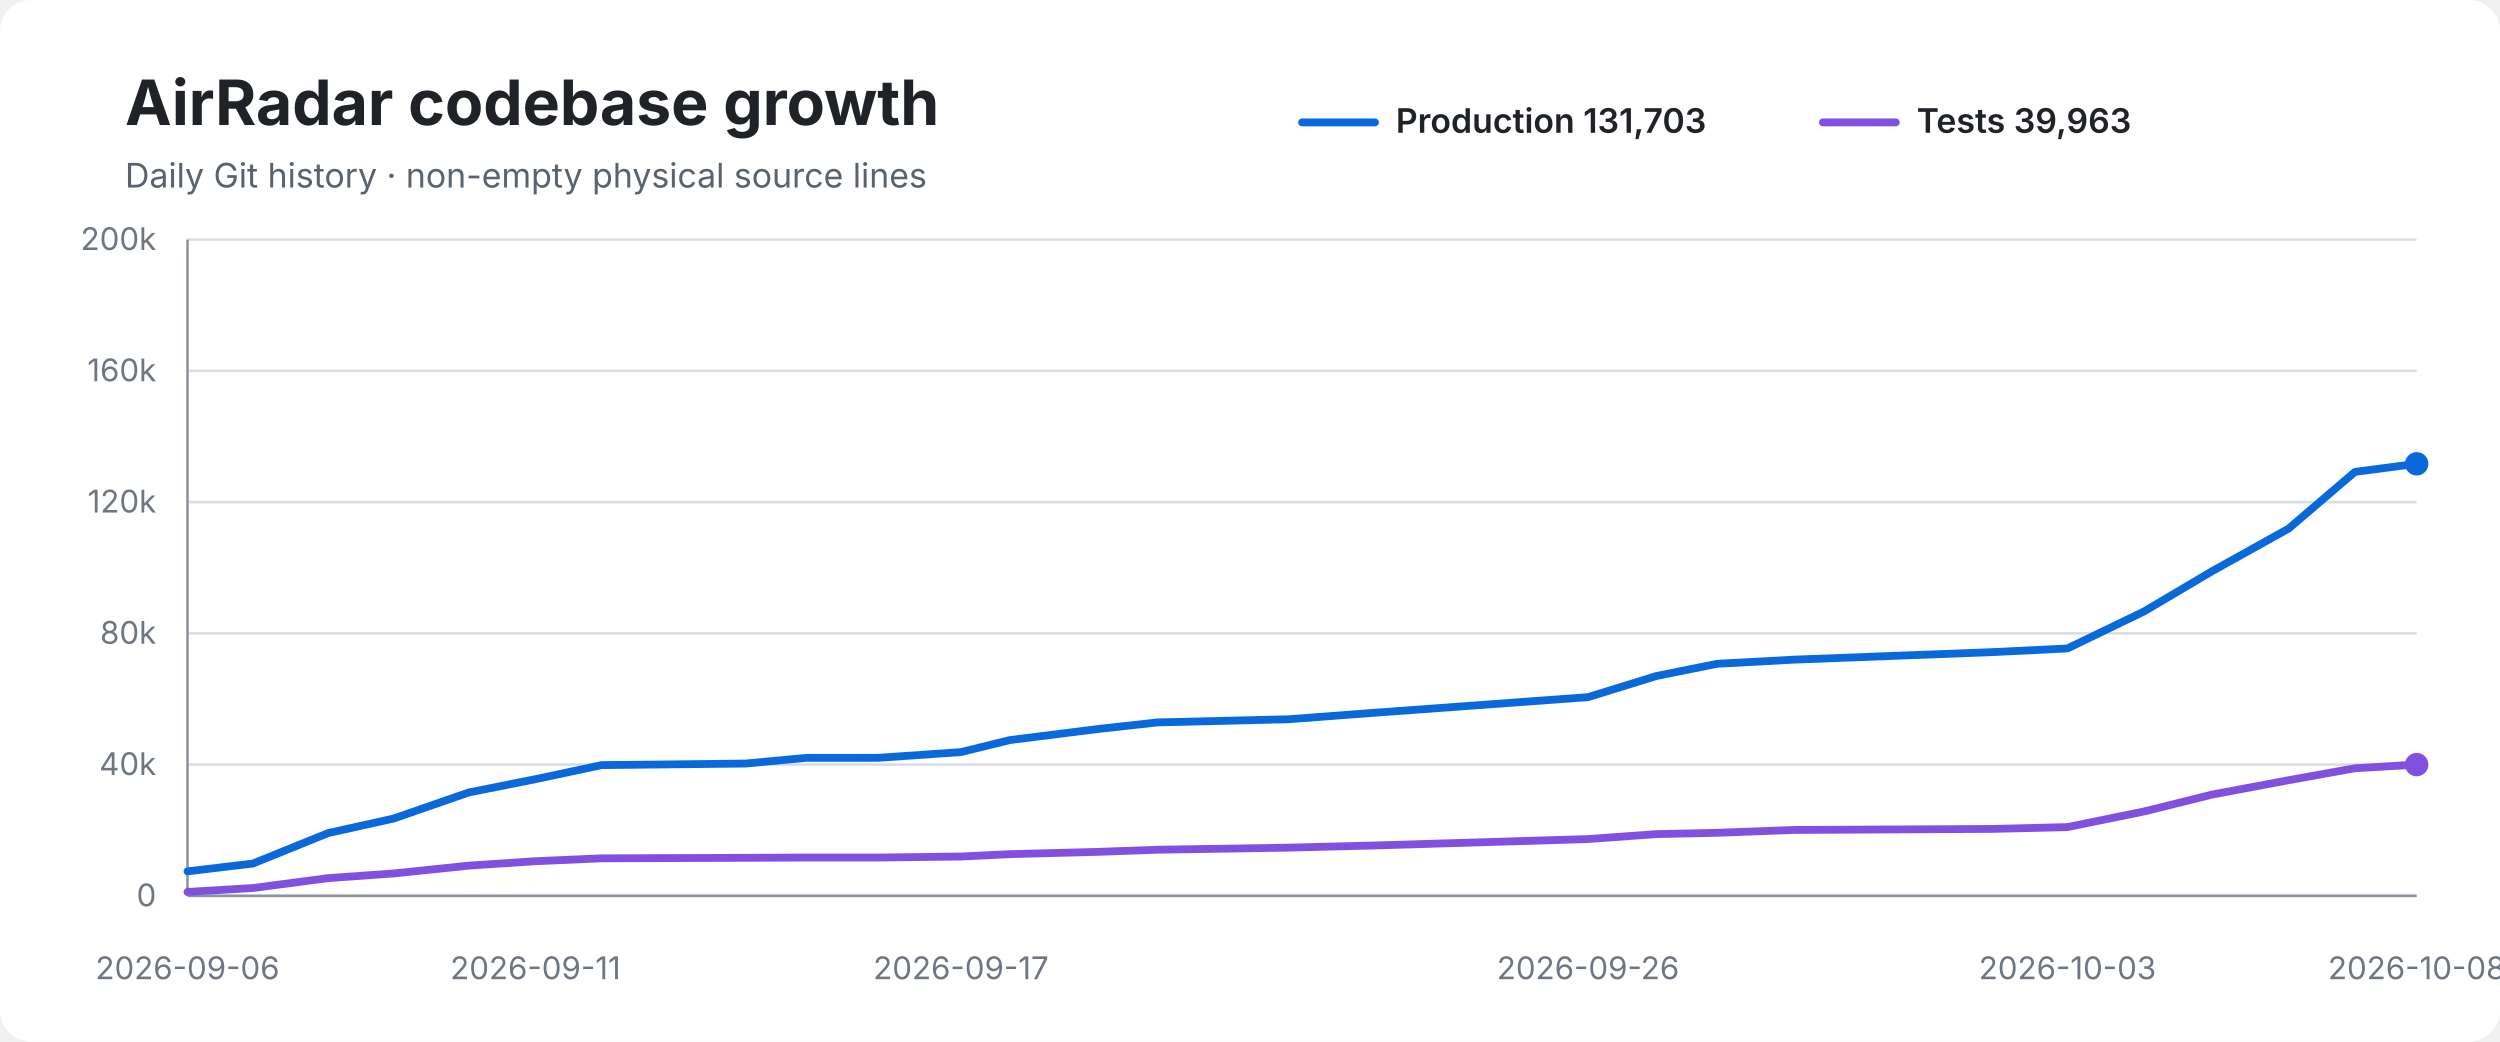
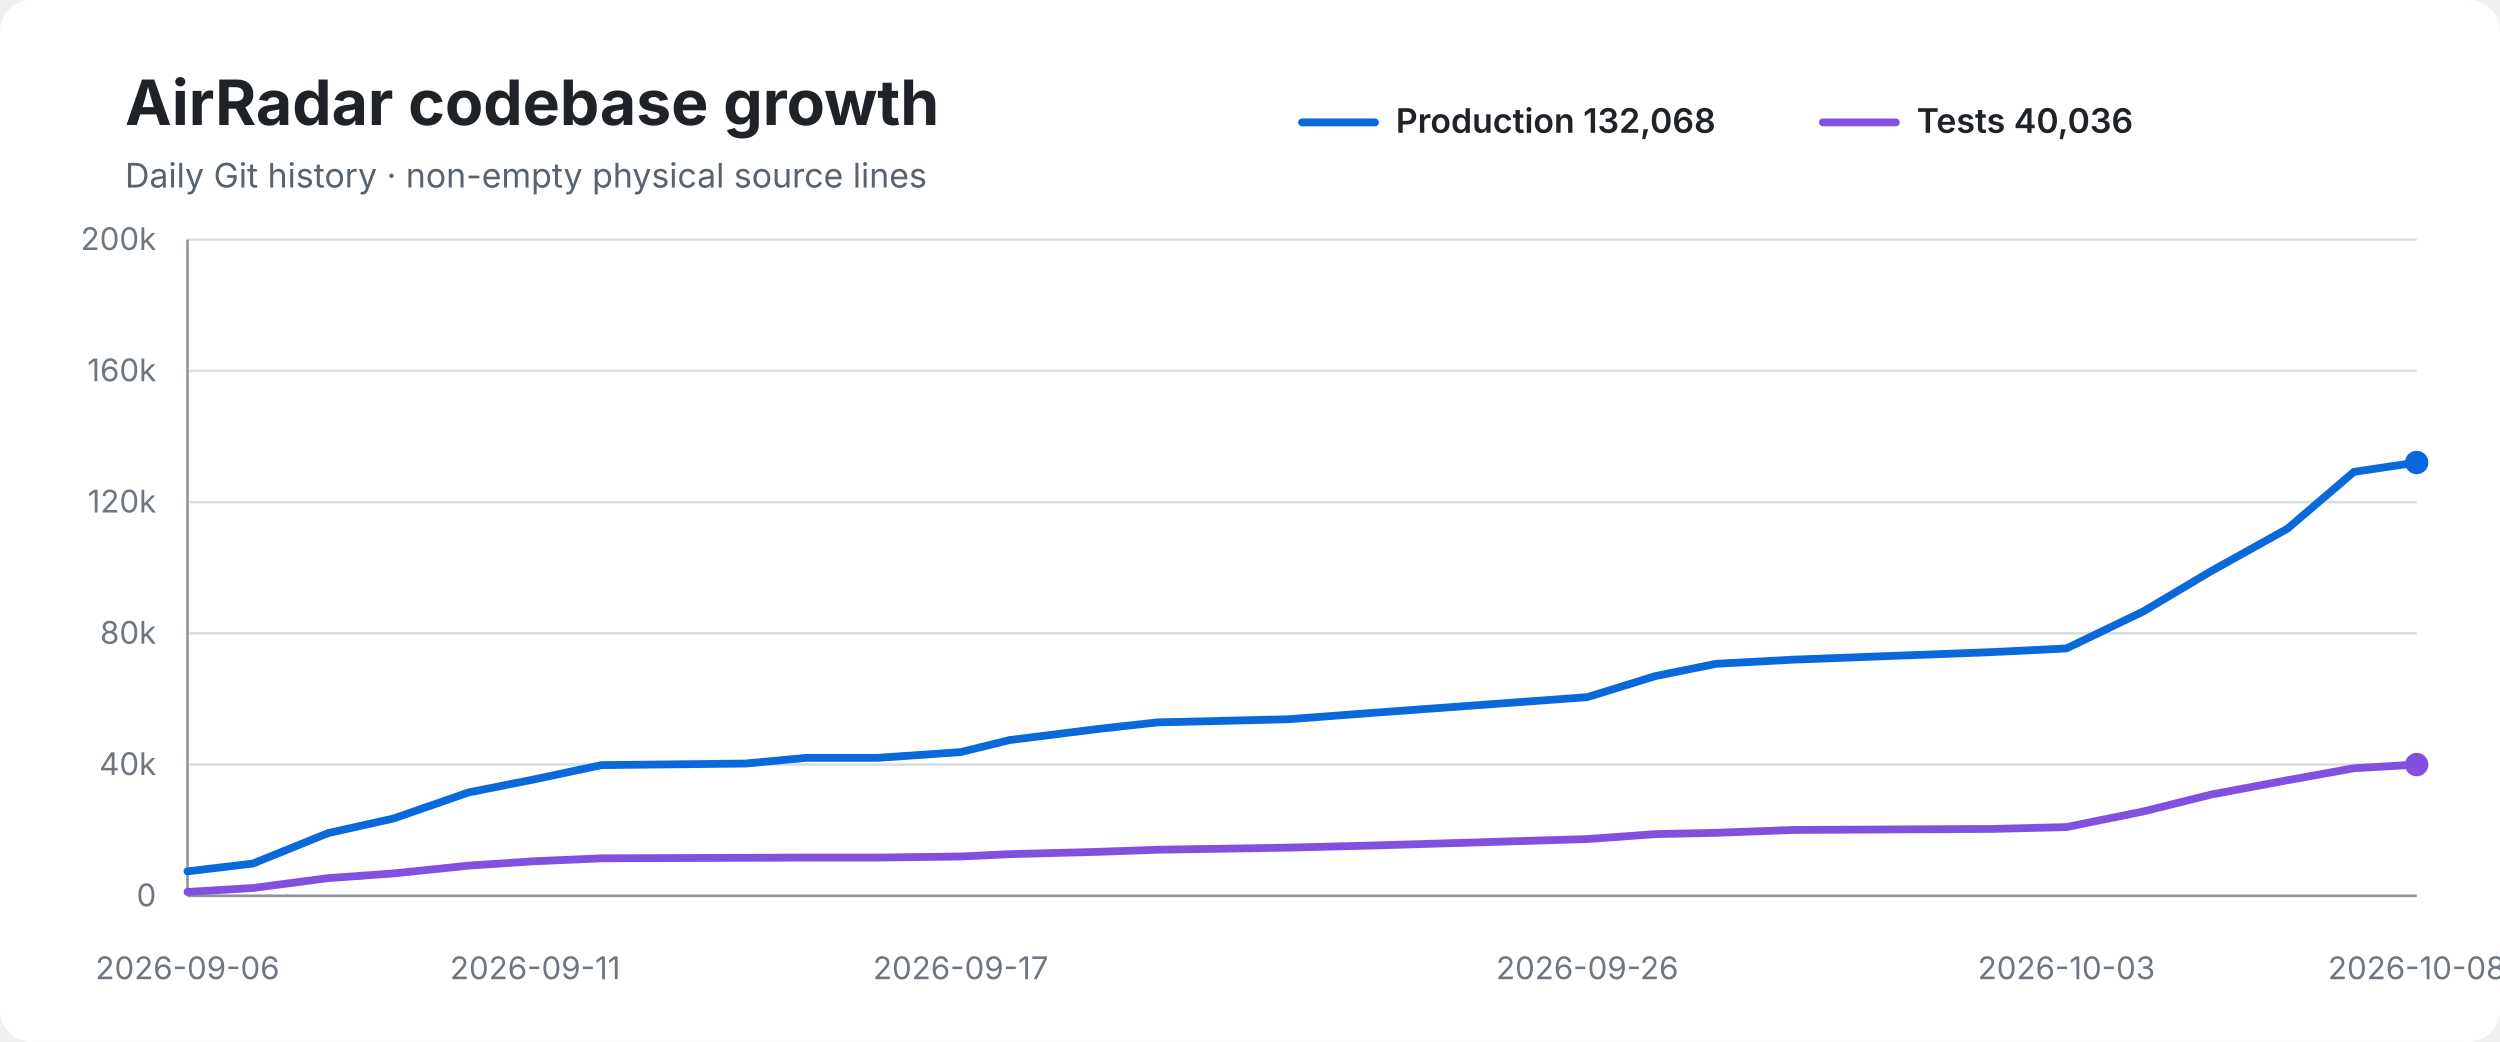
<svg xmlns="http://www.w3.org/2000/svg" width="960" height="400" viewBox="0 0 960 400" role="img" aria-labelledby="title desc">
  <rect width="100%" height="100%" rx="12" fill="#ffffff" />
  <text x="48" y="48" font-family="-apple-system,BlinkMacSystemFont,Segoe UI,sans-serif" font-size="24" font-weight="700" fill="#1f2328">AirRadar codebase growth</text>
  <text x="48" y="72" font-family="-apple-system,BlinkMacSystemFont,Segoe UI,sans-serif" font-size="13" fill="#59636e">Daily Git history · non-empty physical source lines</text>
  <line x1="500" y1="47" x2="528" y2="47" stroke="#0969da" stroke-width="3" stroke-linecap="round" />
-   <text x="536" y="51" font-family="-apple-system,BlinkMacSystemFont,Segoe UI,sans-serif" font-size="13" font-weight="600" fill="#1f2328">Production 131,703</text>
+   <text x="536" y="51" font-family="-apple-system,BlinkMacSystemFont,Segoe UI,sans-serif" font-size="13" font-weight="600" fill="#1f2328">Production 132,068</text>
  <line x1="700" y1="47" x2="728" y2="47" stroke="#8250df" stroke-width="3" stroke-linecap="round" />
-   <text x="736" y="51" font-family="-apple-system,BlinkMacSystemFont,Segoe UI,sans-serif" font-size="13" font-weight="600" fill="#1f2328">Tests 39,963</text>
+   <text x="736" y="51" font-family="-apple-system,BlinkMacSystemFont,Segoe UI,sans-serif" font-size="13" font-weight="600" fill="#1f2328">Tests 40,036</text>
  <line x1="72" y1="92.0" x2="928" y2="92.0" stroke="#d8dee4" stroke-width="1" />
  <text x="60" y="96.0" text-anchor="end" font-family="-apple-system,BlinkMacSystemFont,Segoe UI,sans-serif" font-size="12" fill="#6e7781">200k</text>
  <line x1="72" y1="142.4" x2="928" y2="142.4" stroke="#d8dee4" stroke-width="1" />
  <text x="60" y="146.4" text-anchor="end" font-family="-apple-system,BlinkMacSystemFont,Segoe UI,sans-serif" font-size="12" fill="#6e7781">160k</text>
  <line x1="72" y1="192.8" x2="928" y2="192.8" stroke="#d8dee4" stroke-width="1" />
  <text x="60" y="196.8" text-anchor="end" font-family="-apple-system,BlinkMacSystemFont,Segoe UI,sans-serif" font-size="12" fill="#6e7781">120k</text>
  <line x1="72" y1="243.2" x2="928" y2="243.2" stroke="#d8dee4" stroke-width="1" />
  <text x="60" y="247.2" text-anchor="end" font-family="-apple-system,BlinkMacSystemFont,Segoe UI,sans-serif" font-size="12" fill="#6e7781">80k</text>
  <line x1="72" y1="293.6" x2="928" y2="293.6" stroke="#d8dee4" stroke-width="1" />
  <text x="60" y="297.6" text-anchor="end" font-family="-apple-system,BlinkMacSystemFont,Segoe UI,sans-serif" font-size="12" fill="#6e7781">40k</text>
  <line x1="72" y1="344.0" x2="928" y2="344.0" stroke="#d8dee4" stroke-width="1" />
  <text x="60" y="348.0" text-anchor="end" font-family="-apple-system,BlinkMacSystemFont,Segoe UI,sans-serif" font-size="12" fill="#6e7781">0</text>
  <line x1="72" y1="92" x2="72" y2="344" stroke="#8c959f" stroke-width="1" />
  <line x1="72" y1="344" x2="928" y2="344" stroke="#8c959f" stroke-width="1" />
-   <path d="M 72.0 334.6 L 97.1 331.6 L 126.0 319.9 L 151.2 314.3 L 180.0 304.3 L 205.6 299.2 L 231.0 293.8 L 286.3 293.2 L 309.8 291.0 L 337.3 291.0 L 369.0 288.8 L 387.7 284.2 L 421.9 279.9 L 444.5 277.4 L 494.7 276.2 L 526.4 273.8 L 609.8 267.7 L 636.0 259.6 L 659.3 254.9 L 688.9 253.3 L 765.4 250.4 L 793.9 249.0 L 823.3 234.8 L 849.5 219.3 L 878.8 203.0 L 904.3 181.2 L 928.0 178.1" fill="none" stroke="#0969da" stroke-width="3" stroke-linecap="round" stroke-linejoin="round" />
-   <path d="M 72.0 342.5 L 97.1 341.0 L 126.0 337.2 L 151.2 335.4 L 180.0 332.4 L 205.6 330.7 L 231.0 329.6 L 286.3 329.4 L 309.8 329.3 L 337.3 329.3 L 369.0 328.9 L 387.7 328.0 L 421.9 327.1 L 444.5 326.3 L 494.7 325.5 L 526.4 324.7 L 609.8 322.2 L 636.0 320.3 L 659.3 319.8 L 688.9 318.7 L 765.4 318.3 L 793.9 317.6 L 823.3 311.6 L 849.5 305.1 L 878.8 299.6 L 904.3 295.0 L 928.0 293.6" fill="none" stroke="#8250df" stroke-width="3" stroke-linecap="round" stroke-linejoin="round" />
-   <circle cx="928.0" cy="178.1" r="4.5" fill="#0969da" />
+   <path d="M 72.0 334.6 L 97.1 331.6 L 126.0 319.9 L 151.1 314.3 L 179.9 304.3 L 205.5 299.2 L 230.9 293.8 L 286.2 293.2 L 309.7 291.0 L 337.2 291.0 L 368.9 288.8 L 387.6 284.2 L 421.8 279.9 L 444.4 277.4 L 494.5 276.2 L 526.2 273.8 L 609.5 267.7 L 635.7 259.6 L 659.0 254.9 L 688.7 253.3 L 765.1 250.4 L 793.5 249.0 L 823.0 234.8 L 849.1 219.3 L 878.4 203.0 L 903.9 181.2 L 928.0 177.6" fill="none" stroke="#0969da" stroke-width="3" stroke-linecap="round" stroke-linejoin="round" />
+   <path d="M 72.0 342.5 L 97.1 341.0 L 126.0 337.2 L 151.1 335.4 L 179.9 332.4 L 205.5 330.7 L 230.9 329.6 L 286.2 329.4 L 309.7 329.3 L 337.2 329.3 L 368.9 328.9 L 387.6 328.0 L 421.8 327.1 L 444.4 326.3 L 494.5 325.5 L 526.2 324.7 L 609.5 322.2 L 635.7 320.3 L 659.0 319.8 L 688.7 318.7 L 765.1 318.3 L 793.5 317.6 L 823.0 311.6 L 849.1 305.1 L 878.4 299.6 L 903.9 295.0 L 928.0 293.6" fill="none" stroke="#8250df" stroke-width="3" stroke-linecap="round" stroke-linejoin="round" />
+   <circle cx="928.0" cy="177.6" r="4.5" fill="#0969da" />
  <circle cx="928.0" cy="293.6" r="4.5" fill="#8250df" />
  <text x="72.0" y="376" text-anchor="middle" font-family="-apple-system,BlinkMacSystemFont,Segoe UI,sans-serif" font-size="12" fill="#6e7781">2026-09-06</text>
-   <text x="205.6" y="376" text-anchor="middle" font-family="-apple-system,BlinkMacSystemFont,Segoe UI,sans-serif" font-size="12" fill="#6e7781">2026-09-11</text>
-   <text x="369.0" y="376" text-anchor="middle" font-family="-apple-system,BlinkMacSystemFont,Segoe UI,sans-serif" font-size="12" fill="#6e7781">2026-09-17</text>
-   <text x="609.8" y="376" text-anchor="middle" font-family="-apple-system,BlinkMacSystemFont,Segoe UI,sans-serif" font-size="12" fill="#6e7781">2026-09-26</text>
-   <text x="793.9" y="376" text-anchor="middle" font-family="-apple-system,BlinkMacSystemFont,Segoe UI,sans-serif" font-size="12" fill="#6e7781">2026-10-03</text>
+   <text x="205.5" y="376" text-anchor="middle" font-family="-apple-system,BlinkMacSystemFont,Segoe UI,sans-serif" font-size="12" fill="#6e7781">2026-09-11</text>
+   <text x="368.9" y="376" text-anchor="middle" font-family="-apple-system,BlinkMacSystemFont,Segoe UI,sans-serif" font-size="12" fill="#6e7781">2026-09-17</text>
+   <text x="609.5" y="376" text-anchor="middle" font-family="-apple-system,BlinkMacSystemFont,Segoe UI,sans-serif" font-size="12" fill="#6e7781">2026-09-26</text>
+   <text x="793.5" y="376" text-anchor="middle" font-family="-apple-system,BlinkMacSystemFont,Segoe UI,sans-serif" font-size="12" fill="#6e7781">2026-10-03</text>
  <text x="928.0" y="376" text-anchor="middle" font-family="-apple-system,BlinkMacSystemFont,Segoe UI,sans-serif" font-size="12" fill="#6e7781">2026-10-08</text>
</svg>
